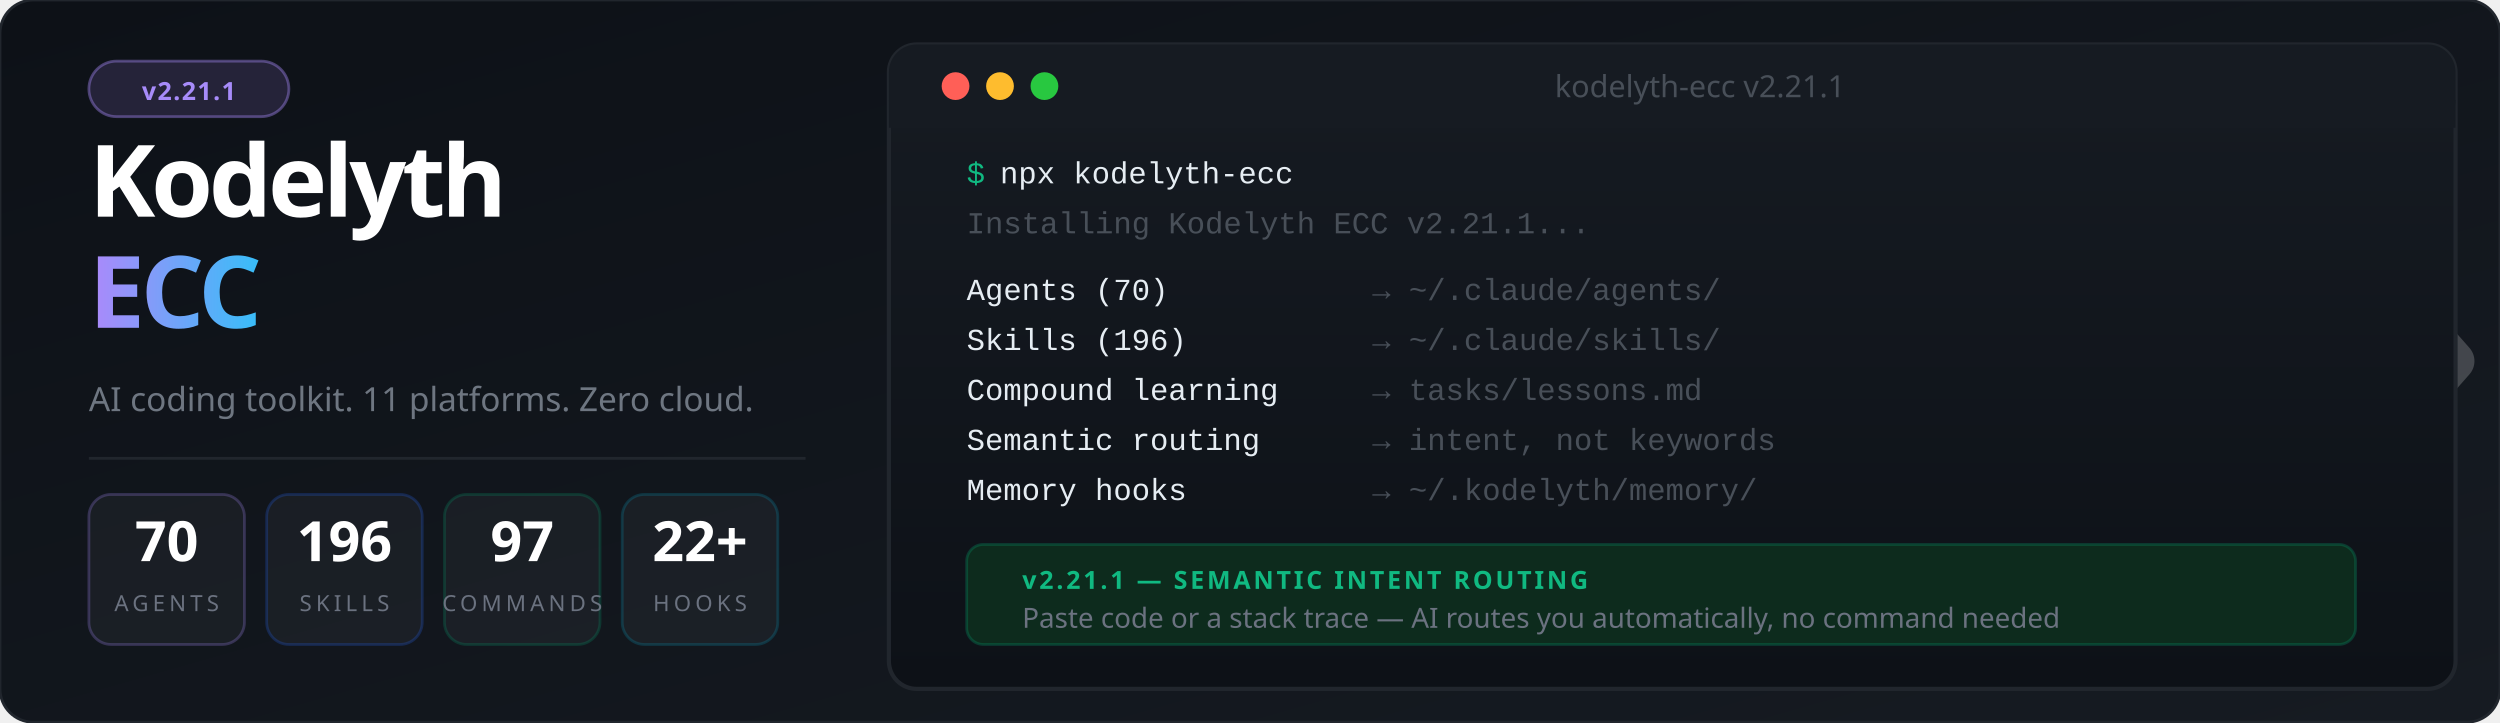
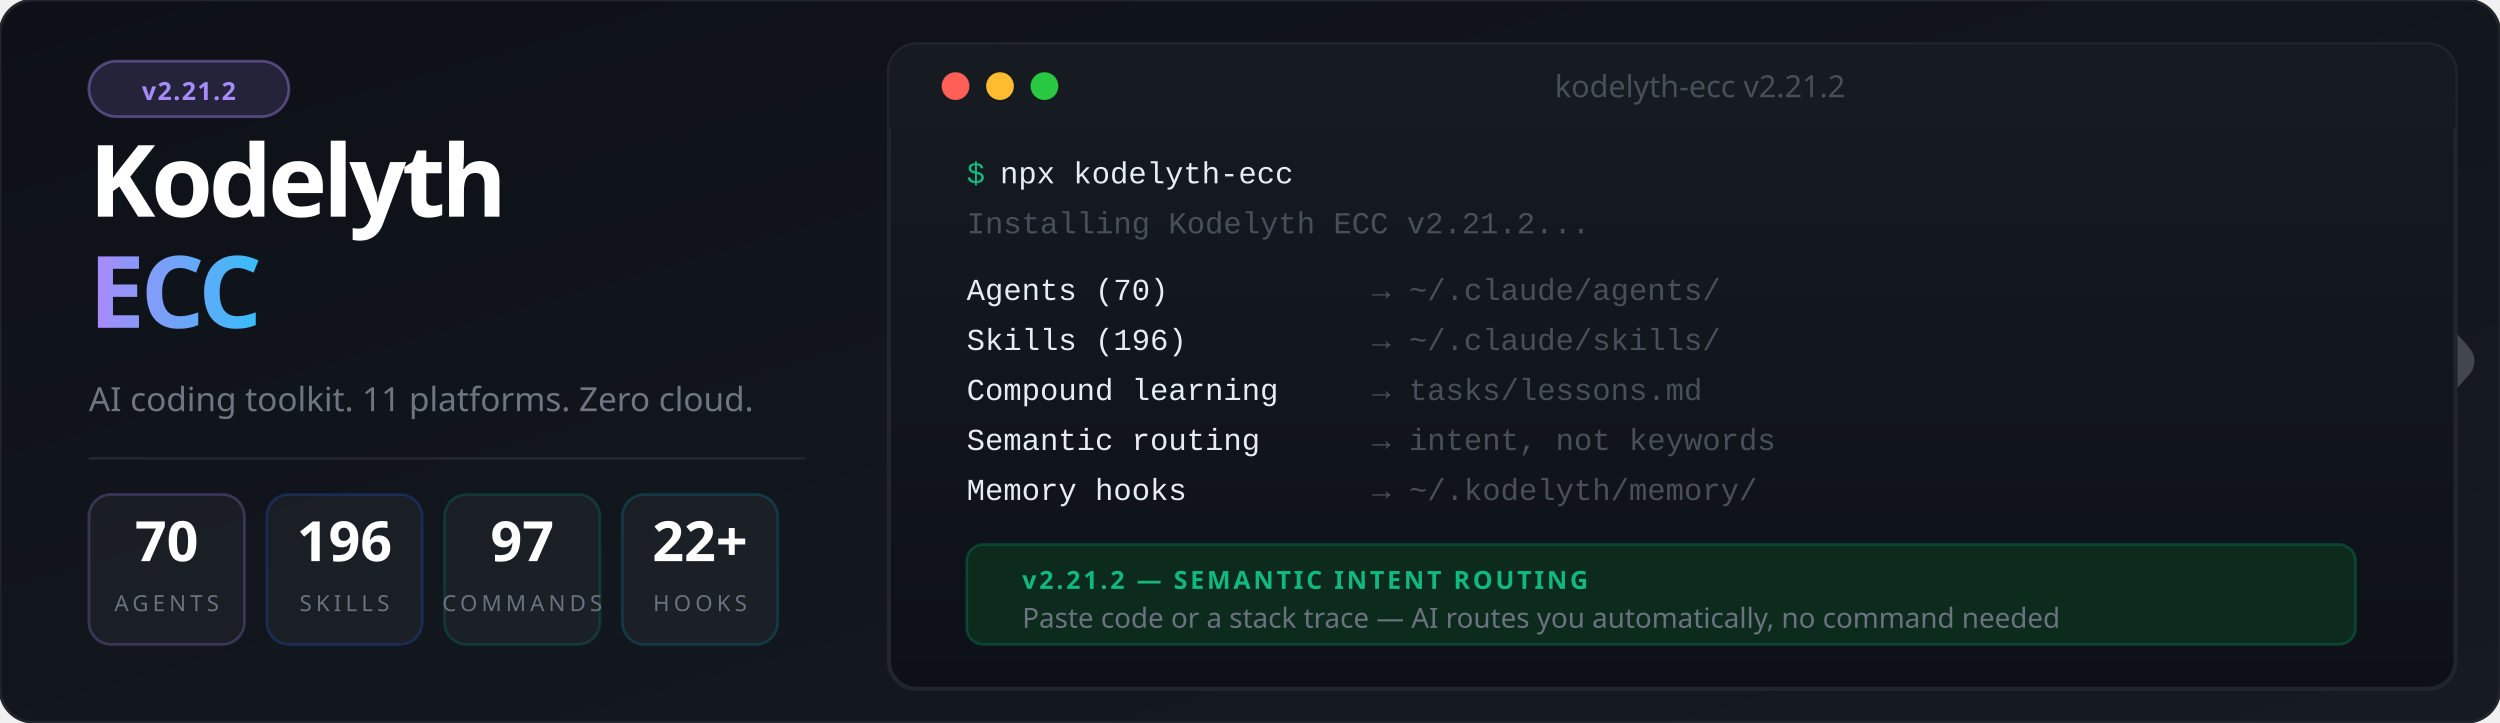
<svg xmlns="http://www.w3.org/2000/svg" viewBox="0 0 900 260" font-family="'Segoe UI', system-ui, -apple-system, sans-serif">
  <defs>
    <linearGradient id="bg" x1="0%" y1="0%" x2="100%" y2="100%">
      <stop offset="0%" style="stop-color:#0d1117" />
      <stop offset="100%" style="stop-color:#161b22" />
    </linearGradient>
    <linearGradient id="accent" x1="0%" y1="0%" x2="100%" y2="0%">
      <stop offset="0%" style="stop-color:#a78bfa" />
      <stop offset="100%" style="stop-color:#38bdf8" />
    </linearGradient>
    <linearGradient id="termGrad" x1="0%" y1="0%" x2="0%" y2="100%">
      <stop offset="0%" style="stop-color:#161b22" />
      <stop offset="100%" style="stop-color:#0d1117" />
    </linearGradient>
    <filter id="glow">
      <feGaussianBlur stdDeviation="3" result="blur" />
      <feMerge>
        <feMergeNode in="blur" />
        <feMergeNode in="SourceGraphic" />
      </feMerge>
    </filter>
  </defs>
  <rect width="900" height="260" fill="url(#bg)" rx="12" />
  <rect width="900" height="260" fill="none" stroke="#21262d" stroke-width="1" rx="12" />
  <g transform="translate(844, 85) scale(0.45)" opacity="0.20">
    <polyline points="-44,4 12,100 -44,196" stroke="#ffffff" stroke-width="10" stroke-linecap="round" stroke-linejoin="round" fill="none" />
    <polyline points="0,0 88,100 0,200" stroke="#ffffff" stroke-width="32" stroke-linecap="round" stroke-linejoin="round" fill="none" />
  </g>
  <rect x="32" y="22" width="72" height="20" rx="10" fill="#a78bfa" fill-opacity="0.15" stroke="#a78bfa" stroke-opacity="0.4" stroke-width="1" />
-   <text x="68" y="36" font-size="9" fill="#a78bfa" text-anchor="middle" font-weight="700" letter-spacing="0.5">v2.21.1</text>
+   <text x="68" y="36" font-size="9" fill="#a78bfa" text-anchor="middle" font-weight="700" letter-spacing="0.5">v2.21.2</text>
  <text x="32" y="78" font-size="36" font-weight="900" letter-spacing="-1.5" fill="#ffffff">Kodelyth</text>
  <text x="32" y="118" font-size="36" font-weight="900" letter-spacing="-1.5" fill="url(#accent)">ECC</text>
  <text x="32" y="148" font-size="12" fill="#6e7681" font-weight="400">AI coding toolkit. 11 platforms. Zero cloud.</text>
  <line x1="32" y1="165" x2="290" y2="165" stroke="#21262d" stroke-width="1" />
  <rect x="32" y="178" width="56" height="54" rx="8" fill="#ffffff" fill-opacity="0.04" stroke="#a78bfa" stroke-opacity="0.25" stroke-width="1" />
  <text x="60" y="202" font-size="20" font-weight="800" fill="#ffffff" text-anchor="middle">70</text>
  <text x="60" y="220" font-size="8" fill="#6b7280" text-anchor="middle" letter-spacing="1.5">AGENTS</text>
  <rect x="96" y="178" width="56" height="54" rx="8" fill="#ffffff" fill-opacity="0.04" stroke="#2563eb" stroke-opacity="0.25" stroke-width="1" />
  <text x="124" y="202" font-size="20" font-weight="800" fill="#ffffff" text-anchor="middle">196</text>
  <text x="124" y="220" font-size="8" fill="#6b7280" text-anchor="middle" letter-spacing="1.5">SKILLS</text>
  <rect x="160" y="178" width="56" height="54" rx="8" fill="#ffffff" fill-opacity="0.04" stroke="#059669" stroke-opacity="0.25" stroke-width="1" />
  <text x="188" y="202" font-size="20" font-weight="800" fill="#ffffff" text-anchor="middle">97</text>
  <text x="188" y="220" font-size="8" fill="#6b7280" text-anchor="middle" letter-spacing="1.5">COMMANDS</text>
  <rect x="224" y="178" width="56" height="54" rx="8" fill="#ffffff" fill-opacity="0.04" stroke="#0891b2" stroke-opacity="0.25" stroke-width="1" />
  <text x="252" y="202" font-size="20" font-weight="800" fill="#ffffff" text-anchor="middle">22+</text>
  <text x="252" y="220" font-size="8" fill="#6b7280" text-anchor="middle" letter-spacing="1.5">HOOKS</text>
  <rect x="320" y="16" width="564" height="232" rx="10" fill="url(#termGrad)" stroke="#21262d" stroke-width="1.5" />
  <rect x="320" y="16" width="564" height="30" rx="10" fill="#161b22" />
  <rect x="320" y="36" width="564" height="10" fill="#161b22" />
  <circle cx="344" cy="31" r="5" fill="#ff5f57" />
  <circle cx="360" cy="31" r="5" fill="#febc2e" />
  <circle cx="376" cy="31" r="5" fill="#28c840" />
-   <text x="612" y="35" font-size="11" fill="#484f58" text-anchor="middle">kodelyth-ecc v2.21.1</text>
+   <text x="612" y="35" font-size="11" fill="#484f58" text-anchor="middle">kodelyth-ecc v2.21.2</text>
  <text x="348" y="66" font-family="'Courier New', Courier, monospace" font-size="11" fill="#10b981">$</text>
  <text x="360" y="66" font-family="'Courier New', Courier, monospace" font-size="11" fill="#e6edf3"> npx kodelyth-ecc</text>
-   <text x="348" y="84" font-family="'Courier New', Courier, monospace" font-size="11" fill="#484f58">Installing Kodelyth ECC v2.21.1...</text>
+   <text x="348" y="84" font-family="'Courier New', Courier, monospace" font-size="11" fill="#484f58">Installing Kodelyth ECC v2.21.2...</text>
  <text x="348" y="108" font-family="'Courier New', Courier, monospace" font-size="11" fill="#e6edf3"> Agents (70)         </text>
  <text x="494" y="108" font-family="'Courier New', Courier, monospace" font-size="11" fill="#484f58">→ ~/.claude/agents/</text>
  <text x="348" y="126" font-family="'Courier New', Courier, monospace" font-size="11" fill="#e6edf3"> Skills (196)        </text>
  <text x="494" y="126" font-family="'Courier New', Courier, monospace" font-size="11" fill="#484f58">→ ~/.claude/skills/</text>
  <text x="348" y="144" font-family="'Courier New', Courier, monospace" font-size="11" fill="#e6edf3"> Compound learning   </text>
  <text x="494" y="144" font-family="'Courier New', Courier, monospace" font-size="11" fill="#484f58">→ tasks/lessons.md</text>
  <text x="348" y="162" font-family="'Courier New', Courier, monospace" font-size="11" fill="#e6edf3"> Semantic routing    </text>
  <text x="494" y="162" font-family="'Courier New', Courier, monospace" font-size="11" fill="#484f58">→ intent, not keywords</text>
  <text x="348" y="180" font-family="'Courier New', Courier, monospace" font-size="11" fill="#e6edf3"> Memory hooks        </text>
  <text x="494" y="180" font-family="'Courier New', Courier, monospace" font-size="11" fill="#484f58">→ ~/.kodelyth/memory/</text>
  <rect x="348" y="196" width="500" height="36" rx="6" fill="#0d2b1d" stroke="#059669" stroke-opacity="0.3" stroke-width="1" />
-   <text x="368" y="212" font-size="9" font-weight="700" fill="#10b981" letter-spacing="1">v2.21.1 — SEMANTIC INTENT ROUTING</text>
+   <text x="368" y="212" font-size="9" font-weight="700" fill="#10b981" letter-spacing="1">v2.21.2 — SEMANTIC INTENT ROUTING</text>
  <text x="368" y="226" font-size="10" fill="#6b7280">Paste code or a stack trace — AI routes you automatically, no command needed</text>
</svg>
